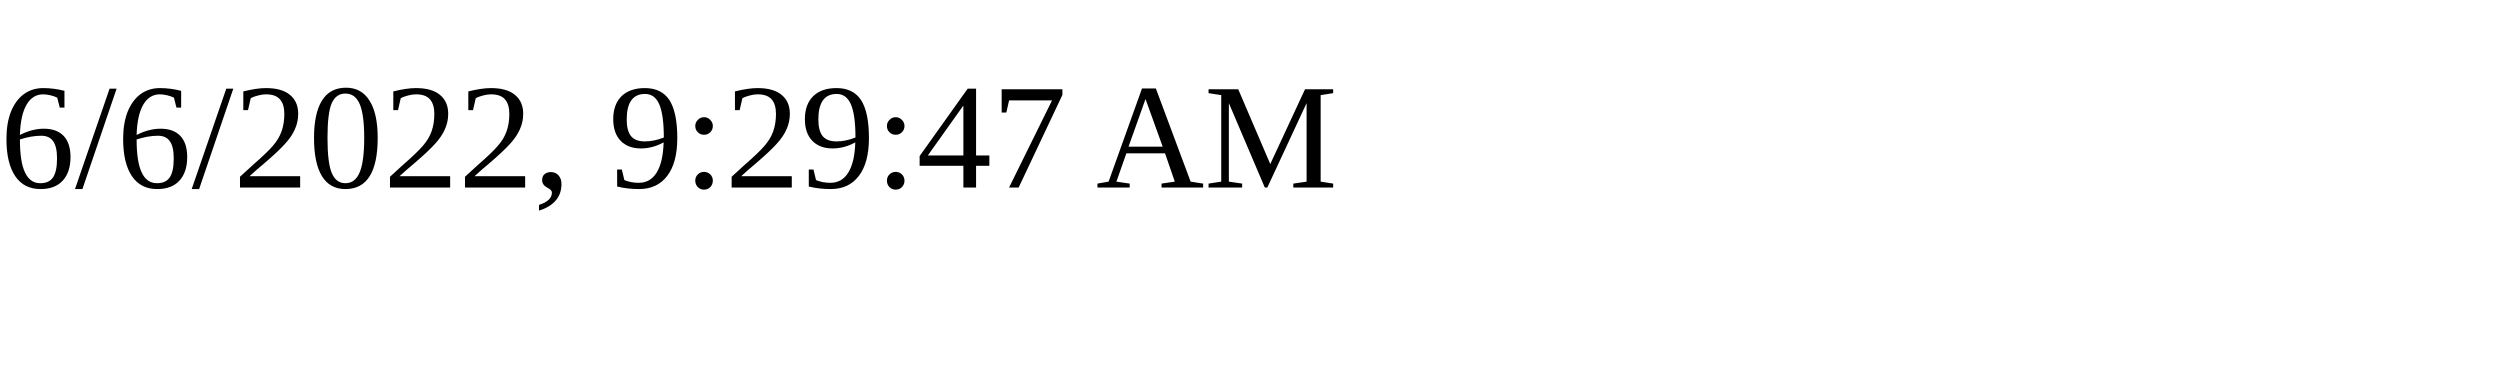
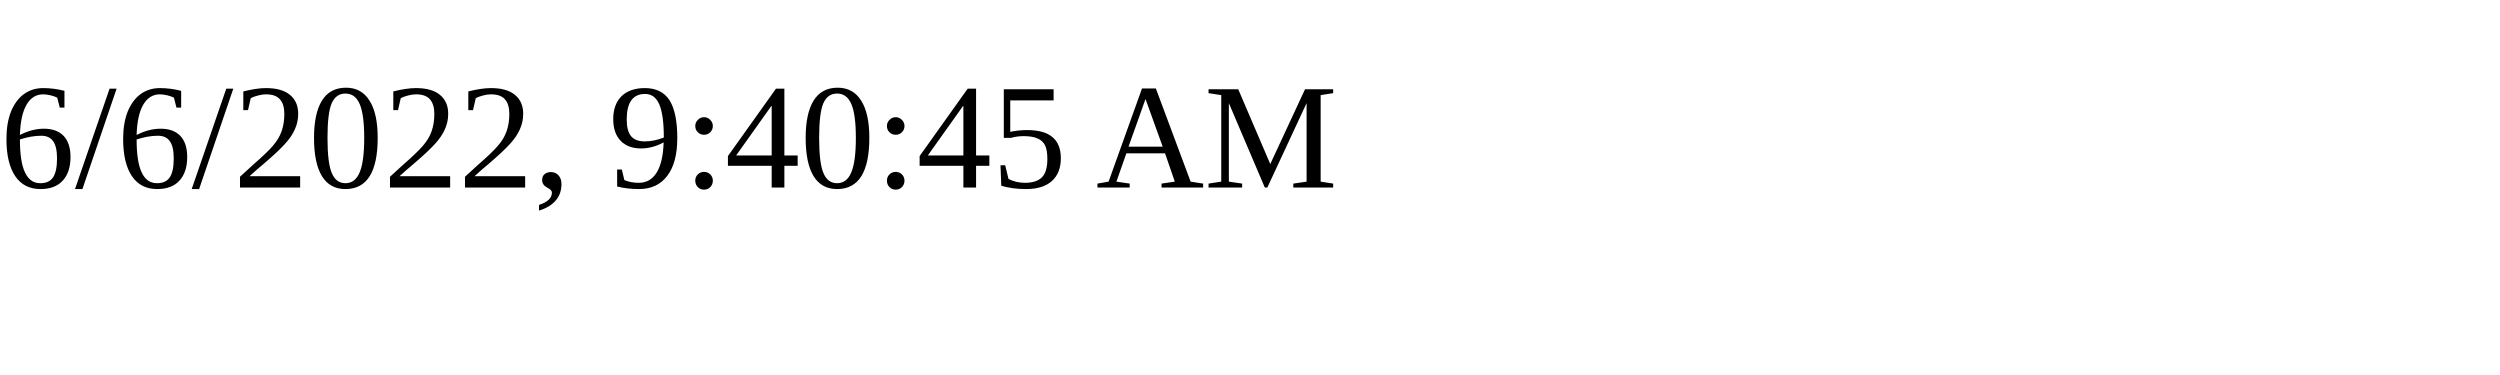
<svg xmlns="http://www.w3.org/2000/svg" height="30" width="200">
-   <text x="0" y="15">6/6/2022, 9:29:47 AM</text>
+   <text x="0" y="15">6/6/2022, 9:40:45 AM</text>
</svg>
